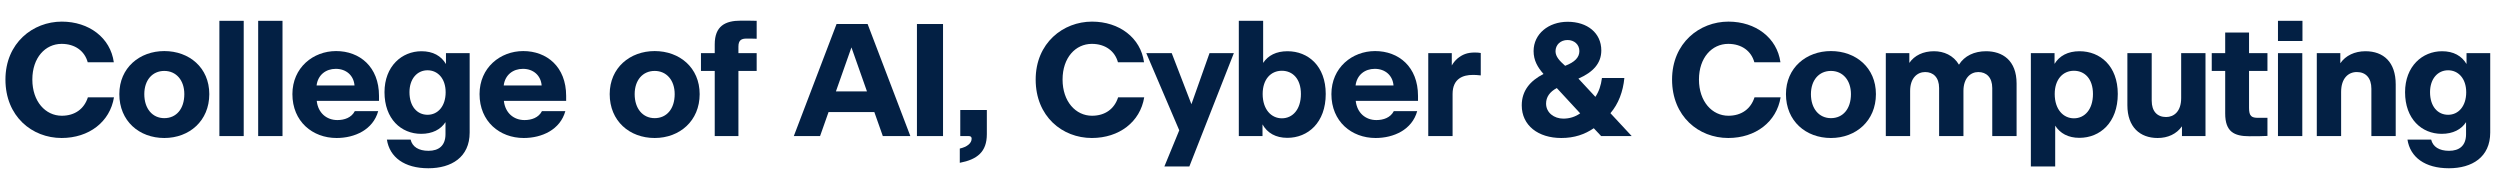
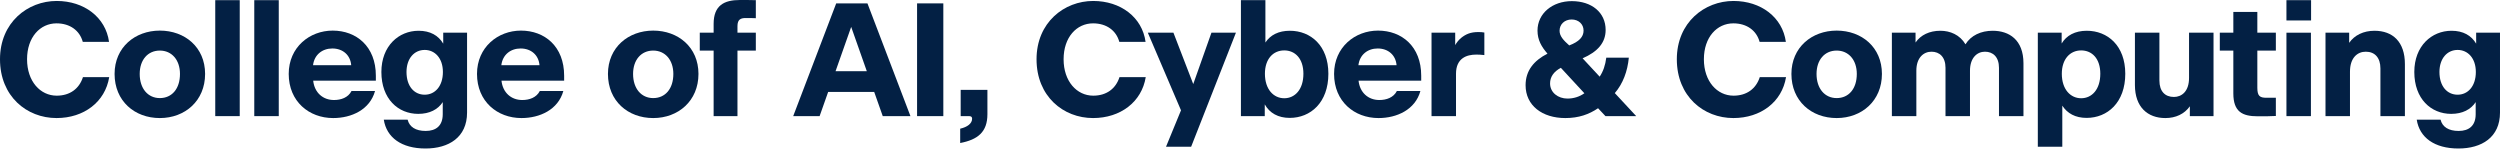
- <svg xmlns="http://www.w3.org/2000/svg" version="1.1" id="Layer_1" x="0px" y="0px" viewBox="0 0 968.204 69.316" style="enable-background:new 0 0 968.204 69.316;" xml:space="preserve">
-   <g id="UnitName_00000083051636230227074460000000021105607283046073_">
+ <svg xmlns="http://www.w3.org/2000/svg" version="1.1" id="Layer_1" x="0px" y="0px" viewBox="0 0 962.312 57.161" style="enable-background:new 0 0 962.312 57.161;" xml:space="preserve">
+   <g>
    <g>
-       <path style="fill:#032044;" d="M2.108,30.815c0-14.197,10.664-22.443,21.823-22.443c10.54,0,18.847,6.261,20.149,15.747H33.974    c-1.178-4.34-4.898-7.13-10.105-7.13c-6.324,0-11.345,5.332-11.345,13.825c0,8.494,5.083,14.011,11.407,14.011    c5.083,0,8.68-2.666,10.105-7.13h10.105c-1.55,9.548-9.733,15.747-20.273,15.747C12.399,53.443,2.108,45.074,2.108,30.815z" />
-       <path style="fill:#032044;" d="M46.214,36.456c0-10.229,7.874-16.677,17.421-16.677c9.609,0,17.421,6.386,17.421,16.677    c0,10.354-7.75,16.987-17.421,16.987C53.902,53.443,46.214,46.872,46.214,36.456z M71.385,36.456c0-5.394-3.162-8.99-7.75-8.99    c-4.649,0-7.75,3.596-7.75,8.99c0,5.642,3.162,9.3,7.75,9.3C68.285,45.756,71.385,42.16,71.385,36.456z" />
-       <path style="fill:#032044;" d="M84.964,8.062h9.423v44.637h-9.423V8.062z" />
-       <path style="fill:#032044;" d="M99.986,8.062h9.423v44.637h-9.423V8.062z" />
-       <path style="fill:#032044;" d="M130.353,53.443c-9.299,0-17.111-6.385-17.111-16.987c0-10.291,8.06-16.677,16.925-16.677    c9.113,0,16.615,6.076,16.615,17.359v1.922h-24.117c0.496,4.65,3.782,7.439,7.998,7.439c2.728,0,5.456-0.93,6.758-3.472h9.051    C144.488,50.219,137.42,53.443,130.353,53.443z M122.603,33.109h14.693c-0.31-3.906-3.224-6.448-7.253-6.448    C126.199,26.661,123.099,29.017,122.603,33.109z" />
-       <path style="fill:#032044;" d="M165.896,65.161c-9.299,0-15.003-4.278-16.057-11.097h9.176c0.682,2.79,3.1,4.34,6.943,4.34    c3.968,0,6.572-1.984,6.572-6.448v-4.65c-1.86,2.852-5.083,4.526-9.423,4.526c-7.75,0-14.197-5.766-14.197-16.119    c0-10.043,6.696-15.871,14.321-15.871c4.463,0,7.625,1.798,9.485,4.96v-4.216h9.175v30.75    C181.892,60.883,174.824,65.161,165.896,65.161z M172.592,35.712c0-5.332-3.1-8.493-7.005-8.493c-4.03,0-7.006,3.286-7.006,8.493    c0,5.518,2.976,8.741,7.006,8.741C169.555,44.454,172.592,41.168,172.592,35.712z" />
-       <path style="fill:#032044;" d="M202.83,53.443c-9.299,0-17.111-6.385-17.111-16.987c0-10.291,8.06-16.677,16.925-16.677    c9.113,0,16.615,6.076,16.615,17.359v1.922h-24.117c0.496,4.65,3.782,7.439,7.998,7.439c2.728,0,5.456-0.93,6.758-3.472h9.051    C216.965,50.219,209.897,53.443,202.83,53.443z M195.08,33.109h14.693c-0.31-3.906-3.224-6.448-7.253-6.448    C198.676,26.661,195.576,29.017,195.08,33.109z" />
-       <path style="fill:#032044;" d="M236.124,36.456c0-10.229,7.874-16.677,17.421-16.677c9.609,0,17.421,6.386,17.421,16.677    c0,10.354-7.75,16.987-17.421,16.987C243.812,53.443,236.124,46.872,236.124,36.456z M261.294,36.456    c0-5.394-3.162-8.99-7.75-8.99c-4.649,0-7.75,3.596-7.75,8.99c0,5.642,3.162,9.3,7.75,9.3    C258.195,45.756,261.294,42.16,261.294,36.456z" />
-       <path style="fill:#032044;" d="M285.977,27.467v25.233h-9.175V27.467h-5.332v-6.882h5.332v-3.41c0-7.068,4.03-9.176,10.105-9.176    c2.418,0,3.968,0,6.138,0.062v6.944c-1.302-0.062-2.542-0.062-3.906-0.062c-1.86,0-3.162,0.496-3.162,3.1v2.542h7.068v6.882    H285.977z" />
-       <path style="fill:#032044;" d="M338.614,43.4h-17.731l-3.286,9.3H307.43l16.553-43.397h12.027l16.554,43.397h-10.664L338.614,43.4    z M335.762,35.402l-6.013-17.049l-6.014,17.049H335.762z" />
-       <path style="fill:#032044;" d="M355.113,9.302h10.105v43.397h-10.105V9.302z" />
-       <path style="fill:#032044;" d="M371.896,42.594h10.291v9.362c0,6.882-3.72,9.795-10.478,11.097v-5.518    c2.728-0.62,4.588-1.984,4.588-3.844c0-0.682-0.372-0.992-1.178-0.992h-3.224V42.594z" />
-       <path style="fill:#032044;" d="M401.097,30.815c0-14.197,10.664-22.443,21.823-22.443c10.539,0,18.847,6.261,20.148,15.747    h-10.105c-1.178-4.34-4.897-7.13-10.105-7.13c-6.323,0-11.345,5.332-11.345,13.825c0,8.494,5.084,14.011,11.407,14.011    c5.084,0,8.68-2.666,10.105-7.13h10.105c-1.55,9.548-9.733,15.747-20.273,15.747C411.389,53.443,401.097,45.074,401.097,30.815z" />
-       <path style="fill:#032044;" d="M460.609,64.479h-9.671l5.766-14.011l-12.771-29.882h9.857l7.626,19.777l7.005-19.777h9.424    L460.609,64.479z" />
-       <path style="fill:#032044;" d="M498.553,53.381c-4.464,0-7.749-1.86-9.609-5.208v4.526h-9.175V8.062h9.423v16.305    c1.922-2.914,5.084-4.526,9.424-4.526c7.997,0,14.817,5.704,14.817,16.553C513.433,47.492,506.551,53.381,498.553,53.381z     M503.822,36.394c0-5.89-3.224-8.989-7.377-8.989c-4.278,0-7.439,3.286-7.439,8.989c0,6.014,3.348,9.424,7.439,9.424    C500.599,45.818,503.822,42.408,503.822,36.394z" />
-       <path style="fill:#032044;" d="M532.738,53.443c-9.299,0-17.11-6.385-17.11-16.987c0-10.291,8.06-16.677,16.925-16.677    c9.113,0,16.615,6.076,16.615,17.359v1.922h-24.117c0.496,4.65,3.782,7.439,7.998,7.439c2.728,0,5.455-0.93,6.757-3.472h9.052    C546.874,50.219,539.806,53.443,532.738,53.443z M524.989,33.109h14.692c-0.31-3.906-3.224-6.448-7.253-6.448    C528.585,26.661,525.485,29.017,524.989,33.109z" />
-       <path style="fill:#032044;" d="M562.561,52.699h-9.423V20.585h9.113v4.774c0.558-0.992,1.302-1.922,2.231-2.728    c1.86-1.488,3.658-2.294,6.695-2.294c0.807,0,1.736,0.062,2.294,0.186v8.68c-1.487-0.186-2.231-0.186-3.161-0.186    c-3.534,0-7.75,1.302-7.75,7.377V52.699z" />
-       <path style="fill:#032044;" d="M617.242,49.662c-3.472,2.356-7.439,3.782-12.585,3.782c-8.928,0-15.313-4.836-15.313-12.647    c0-5.642,3.224-9.485,8.432-12.151c-2.294-2.604-3.844-5.27-3.844-8.865c0-6.634,5.766-11.345,13.205-11.345    c7.626,0,13.02,4.34,13.02,11.097c0,4.96-3.162,8.432-8.866,10.911l6.572,7.068c1.363-2.046,2.17-4.402,2.542-7.315h8.679    c-0.495,5.27-2.293,10.043-5.394,13.639l8.184,8.803v0.062h-11.779L617.242,49.662z M605.463,45.942    c2.355,0,4.588-0.682,6.51-2.046l-9.052-9.795c-2.79,1.488-4.153,3.534-4.153,6.014C598.768,43.648,601.867,45.942,605.463,45.942    z M606.145,25.483c3.782-1.426,5.518-3.286,5.518-5.704c0-2.542-1.983-4.278-4.587-4.278c-2.729,0-4.65,1.86-4.65,4.34    C602.425,21.887,603.913,23.499,606.145,25.483z" />
-       <path style="fill:#032044;" d="M647.561,30.815c0-14.197,10.664-22.443,21.823-22.443c10.539,0,18.847,6.261,20.148,15.747    h-10.105c-1.178-4.34-4.897-7.13-10.105-7.13c-6.323,0-11.345,5.332-11.345,13.825c0,8.494,5.084,14.011,11.407,14.011    c5.084,0,8.68-2.666,10.105-7.13h10.105c-1.55,9.548-9.733,15.747-20.273,15.747C657.853,53.443,647.561,45.074,647.561,30.815z" />
-       <path style="fill:#032044;" d="M691.668,36.456c0-10.229,7.873-16.677,17.421-16.677c9.609,0,17.421,6.386,17.421,16.677    c0,10.354-7.75,16.987-17.421,16.987C699.355,53.443,691.668,46.872,691.668,36.456z M716.838,36.456    c0-5.394-3.162-8.99-7.749-8.99c-4.65,0-7.75,3.596-7.75,8.99c0,5.642,3.162,9.3,7.75,9.3    C713.738,45.756,716.838,42.16,716.838,36.456z" />
-       <path style="fill:#032044;" d="M739.76,52.699h-9.423V20.585h9.113v3.782c1.983-2.914,5.394-4.526,9.547-4.526    c3.782,0,7.502,1.55,9.672,5.208c2.107-3.41,5.951-5.208,10.478-5.208c6.323,0,11.841,3.472,11.841,12.523v20.335h-9.423V34.101    c0-4.154-2.294-6.2-5.394-6.2c-3.038,0-5.767,2.356-5.767,7.316v17.483h-9.423V34.101c0-4.154-2.294-6.2-5.394-6.2    c-3.038,0-5.828,2.294-5.828,7.316V52.699z" />
-       <path style="fill:#032044;" d="M795.938,48.67v15.809h-9.423V20.585h9.175v4.154c1.86-3.1,5.146-4.898,9.672-4.898    c7.997,0,14.817,5.704,14.817,16.553c0,11.097-6.882,16.987-14.88,16.987C800.96,53.381,797.86,51.646,795.938,48.67z     M810.569,36.394c0-5.89-3.224-8.989-7.377-8.989c-4.278,0-7.439,3.348-7.439,8.989c0,6.014,3.348,9.424,7.439,9.424    C807.346,45.818,810.569,42.408,810.569,36.394z" />
-       <path style="fill:#032044;" d="M845.035,48.918c-2.108,2.976-5.456,4.526-9.424,4.526c-6.819,0-11.717-4.216-11.717-12.709V20.585    h9.423v18.413c0,4.154,2.17,6.323,5.58,6.323c3.038,0,5.827-2.17,5.827-7.315V20.585h9.424v32.114h-9.113V48.918z" />
-       <path style="fill:#032044;" d="M861.775,43.958V27.467h-5.208v-6.882h5.208v-7.998h9.237v7.998h7.129v6.882h-7.129v14.321    c0,3.224,0.991,3.844,3.533,3.844h3.596v7.006c-2.17,0.124-3.968,0.124-7.005,0.124C865.247,52.761,861.775,51.026,861.775,43.958    z" />
-       <path style="fill:#032044;" d="M882.216,8.062h9.485v7.812h-9.485V8.062z M882.216,20.585h9.423v32.114h-9.423V20.585z" />
-       <path style="fill:#032044;" d="M906.674,52.699h-9.423V20.585h9.113v3.906c2.046-2.976,5.579-4.65,9.733-4.65    c7.006,0,11.717,4.216,11.717,12.833v20.025h-9.423V34.348c0-4.092-2.108-6.448-5.642-6.448c-3.286,0-6.076,2.418-6.076,7.688    V52.699z" />
-       <path style="fill:#032044;" d="M948.424,65.161c-9.299,0-15.003-4.278-16.057-11.097h9.175c0.683,2.79,3.101,4.34,6.944,4.34    c3.968,0,6.571-1.984,6.571-6.448v-4.65c-1.86,2.852-5.084,4.526-9.424,4.526c-7.749,0-14.197-5.766-14.197-16.119    c0-10.043,6.696-15.871,14.321-15.871c4.464,0,7.626,1.798,9.485,4.96v-4.216h9.176v30.75    C964.419,60.883,957.352,65.161,948.424,65.161z M955.12,35.712c0-5.332-3.1-8.493-7.005-8.493c-4.03,0-7.006,3.286-7.006,8.493    c0,5.518,2.976,8.741,7.006,8.741C952.083,44.454,955.12,41.168,955.12,35.712z" />
+       <path style="fill:#032044;" d="M0,22.815C0,8.617,10.664,0.372,21.823,0.372    c10.54,0,18.847,6.261,20.149,15.747H31.866c-1.178-4.34-4.898-7.13-10.105-7.13    c-6.324,0-11.345,5.332-11.345,13.825c0,8.494,5.083,14.011,11.407,14.011    c5.083,0,8.68-2.666,10.105-7.13h10.105c-1.55,9.548-9.733,15.747-20.273,15.747    C10.292,45.443,0,37.074,0,22.815z" />
+       <path style="fill:#032044;" d="M44.106,28.456c0-10.229,7.874-16.677,17.421-16.677    c9.609,0,17.421,6.386,17.421,16.677c0,10.354-7.75,16.987-17.421,16.987    C51.794,45.443,44.106,38.872,44.106,28.456z M69.277,28.456    c0-5.394-3.162-8.99-7.75-8.99c-4.649,0-7.75,3.596-7.75,8.99    c0,5.642,3.162,9.3,7.75,9.3C66.177,37.756,69.277,34.16,69.277,28.456z" />
+       <path style="fill:#032044;" d="M82.856,0.062h9.423v44.637h-9.423V0.062z" />
+       <path style="fill:#032044;" d="M97.878,0.062h9.423v44.637h-9.423V0.062z" />
+       <path style="fill:#032044;" d="M128.245,45.443c-9.299,0-17.111-6.385-17.111-16.987    c0-10.291,8.06-16.677,16.925-16.677c9.113,0,16.615,6.076,16.615,17.359v1.922h-24.117    c0.496,4.65,3.782,7.439,7.998,7.439c2.728,0,5.456-0.93,6.758-3.472h9.051    C142.38,42.219,135.312,45.443,128.245,45.443z M120.495,25.109h14.693    c-0.31-3.906-3.224-6.448-7.253-6.448C124.091,18.661,120.991,21.017,120.495,25.109z" />
+       <path style="fill:#032044;" d="M163.789,57.161c-9.299,0-15.003-4.278-16.057-11.097h9.176    c0.682,2.79,3.1,4.34,6.943,4.34c3.968,0,6.572-1.984,6.572-6.448v-4.65    c-1.86,2.852-5.083,4.526-9.423,4.526c-7.75,0-14.197-5.766-14.197-16.119    c0-10.043,6.696-15.871,14.321-15.871c4.463,0,7.625,1.798,9.485,4.96v-4.216h9.175    v30.75C179.784,52.883,172.716,57.161,163.789,57.161z M170.484,27.712    c0-5.332-3.1-8.493-7.005-8.493c-4.03,0-7.006,3.286-7.006,8.493    c0,5.518,2.976,8.741,7.006,8.741C167.447,36.454,170.484,33.168,170.484,27.712z" />
+       <path style="fill:#032044;" d="M200.722,45.443c-9.299,0-17.111-6.385-17.111-16.987    c0-10.291,8.06-16.677,16.925-16.677c9.113,0,16.615,6.076,16.615,17.359v1.922H193.034    c0.496,4.65,3.782,7.439,7.998,7.439c2.728,0,5.456-0.93,6.758-3.472h9.051    C214.857,42.219,207.79,45.443,200.722,45.443z M192.972,25.109h14.693    c-0.31-3.906-3.224-6.448-7.253-6.448C196.568,18.661,193.468,21.017,192.972,25.109z" />
+       <path style="fill:#032044;" d="M234.016,28.456c0-10.229,7.874-16.677,17.421-16.677    c9.609,0,17.421,6.386,17.421,16.677c0,10.354-7.75,16.987-17.421,16.987    C241.704,45.443,234.016,38.872,234.016,28.456z M259.187,28.456    c0-5.394-3.162-8.99-7.75-8.99c-4.649,0-7.75,3.596-7.75,8.99    c0,5.642,3.162,9.3,7.75,9.3C256.087,37.756,259.187,34.16,259.187,28.456z" />
+       <path style="fill:#032044;" d="M283.869,19.467v25.233h-9.175V19.467h-5.332v-6.882h5.332V9.176    C274.694,2.108,278.724,0,284.799,0c2.418,0,3.968,0,6.138,0.062v6.944    c-1.302-0.062-2.542-0.062-3.906-0.062c-1.86,0-3.162,0.496-3.162,3.1v2.542h7.068    v6.882H283.869z" />
+       <path style="fill:#032044;" d="M336.506,35.4h-17.731l-3.286,9.3h-10.167L321.875,1.302h12.027    l16.554,43.397h-10.664L336.506,35.4z M333.654,27.402l-6.013-17.049l-6.014,17.049    H333.654z" />
+       <path style="fill:#032044;" d="M353.005,1.302h10.105v43.397h-10.105V1.302z" />
+       <path style="fill:#032044;" d="M369.789,34.594h10.291v9.362c0,6.882-3.72,9.795-10.478,11.097    v-5.518c2.728-0.62,4.588-1.984,4.588-3.844c0-0.682-0.372-0.992-1.178-0.992h-3.224    V34.594z" />
+       <path style="fill:#032044;" d="M398.989,22.815c0-14.197,10.664-22.443,21.823-22.443    c10.539,0,18.847,6.261,20.148,15.747H430.855c-1.178-4.34-4.897-7.13-10.105-7.13    c-6.323,0-11.345,5.332-11.345,13.825c0,8.494,5.084,14.011,11.407,14.011    c5.084,0,8.68-2.666,10.105-7.13h10.105c-1.55,9.548-9.733,15.747-20.273,15.747    C409.281,45.443,398.989,37.074,398.989,22.815z" />
+       <path style="fill:#032044;" d="M458.501,56.479h-9.671l5.766-14.011l-12.771-29.882h9.857    l7.626,19.777l7.005-19.777h9.424L458.501,56.479z" />
+       <path style="fill:#032044;" d="M496.445,45.381c-4.464,0-7.749-1.86-9.609-5.208v4.526h-9.175    V0.062h9.423v16.305c1.922-2.914,5.084-4.526,9.424-4.526    c7.997,0,14.817,5.704,14.817,16.553C511.325,39.492,504.443,45.381,496.445,45.381z     M501.714,28.394c0-5.89-3.224-8.989-7.377-8.989c-4.278,0-7.439,3.286-7.439,8.989    c0,6.014,3.348,9.424,7.439,9.424C498.491,37.818,501.714,34.408,501.714,28.394z" />
+       <path style="fill:#032044;" d="M530.63,45.443c-9.299,0-17.11-6.385-17.11-16.987    c0-10.291,8.06-16.677,16.925-16.677c9.113,0,16.615,6.076,16.615,17.359v1.922h-24.117    c0.496,4.65,3.782,7.439,7.998,7.439c2.728,0,5.455-0.93,6.757-3.472h9.052    C544.766,42.219,537.698,45.443,530.63,45.443z M522.881,25.109h14.692    c-0.31-3.906-3.224-6.448-7.253-6.448C526.477,18.661,523.377,21.017,522.881,25.109z" />
+       <path style="fill:#032044;" d="M560.453,44.699h-9.423V12.585h9.113v4.774    c0.558-0.992,1.302-1.922,2.231-2.728c1.86-1.488,3.658-2.294,6.695-2.294    c0.807,0,1.736,0.062,2.294,0.186v8.68c-1.487-0.186-2.231-0.186-3.161-0.186    c-3.534,0-7.75,1.302-7.75,7.377V44.699z" />
+       <path style="fill:#032044;" d="M615.134,41.662c-3.472,2.356-7.439,3.782-12.585,3.782    c-8.928,0-15.313-4.836-15.313-12.647c0-5.642,3.224-9.485,8.432-12.151    c-2.294-2.604-3.844-5.27-3.844-8.865c0-6.634,5.766-11.345,13.205-11.345    c7.626,0,13.02,4.34,13.02,11.097c0,4.96-3.162,8.432-8.866,10.911l6.572,7.068    c1.363-2.046,2.17-4.402,2.542-7.315h8.679c-0.495,5.27-2.293,10.043-5.394,13.639    l8.184,8.803v0.062H617.986L615.134,41.662z M603.355,37.942    c2.355,0,4.588-0.682,6.51-2.046l-9.052-9.795c-2.79,1.488-4.153,3.534-4.153,6.014    C596.66,35.648,599.759,37.942,603.355,37.942z M604.037,17.483    c3.782-1.426,5.518-3.286,5.518-5.704c0-2.542-1.983-4.278-4.587-4.278    c-2.729,0-4.65,1.86-4.65,4.34C600.317,13.887,601.805,15.499,604.037,17.483z" />
+       <path style="fill:#032044;" d="M645.453,22.815c0-14.197,10.664-22.443,21.823-22.443    c10.539,0,18.847,6.261,20.148,15.747h-10.105c-1.178-4.34-4.897-7.13-10.105-7.13    c-6.323,0-11.345,5.332-11.345,13.825c0,8.494,5.084,14.011,11.407,14.011    c5.084,0,8.68-2.666,10.105-7.13h10.105c-1.55,9.548-9.733,15.747-20.273,15.747    C655.745,45.443,645.453,37.074,645.453,22.815z" />
+       <path style="fill:#032044;" d="M689.56,28.456c0-10.229,7.873-16.677,17.421-16.677    c9.609,0,17.421,6.386,17.421,16.677c0,10.354-7.75,16.987-17.421,16.987    C697.248,45.443,689.56,38.872,689.56,28.456z M714.73,28.456    c0-5.394-3.162-8.99-7.749-8.99c-4.65,0-7.75,3.596-7.75,8.99    c0,5.642,3.162,9.3,7.75,9.3C711.63,37.756,714.73,34.16,714.73,28.456z" />
+       <path style="fill:#032044;" d="M737.652,44.699h-9.423V12.585h9.113v3.782    c1.983-2.914,5.394-4.526,9.547-4.526c3.782,0,7.502,1.55,9.672,5.208    c2.107-3.41,5.951-5.208,10.478-5.208c6.323,0,11.841,3.472,11.841,12.523v20.335h-9.423    V26.101c0-4.154-2.294-6.2-5.394-6.2c-3.038,0-5.767,2.356-5.767,7.316v17.483h-9.423    V26.101c0-4.154-2.294-6.2-5.394-6.2c-3.038,0-5.828,2.294-5.828,7.316V44.699z" />
+       <path style="fill:#032044;" d="M793.831,40.67V56.479h-9.423V12.585h9.175v4.154    c1.86-3.1,5.146-4.898,9.672-4.898c7.997,0,14.817,5.704,14.817,16.553    c0,11.097-6.882,16.987-14.88,16.987C798.852,45.381,795.752,43.646,793.831,40.67z     M808.461,28.394c0-5.89-3.224-8.989-7.377-8.989c-4.278,0-7.439,3.348-7.439,8.989    c0,6.014,3.348,9.424,7.439,9.424C805.238,37.818,808.461,34.408,808.461,28.394z" />
+       <path style="fill:#032044;" d="M842.927,40.918c-2.108,2.976-5.456,4.526-9.424,4.526    c-6.819,0-11.717-4.216-11.717-12.709V12.585h9.423v18.413    c0,4.154,2.17,6.323,5.58,6.323c3.038,0,5.827-2.17,5.827-7.315V12.585h9.424v32.114    h-9.113V40.918z" />
+       <path style="fill:#032044;" d="M859.667,35.958V19.467h-5.208v-6.882h5.208V4.588h9.237v7.998h7.129    v6.882h-7.129v14.321c0,3.224,0.991,3.844,3.533,3.844h3.596v7.006    c-2.17,0.124-3.968,0.124-7.005,0.124C863.139,44.761,859.667,43.026,859.667,35.958z" />
+       <path style="fill:#032044;" d="M880.108,0.062h9.485v7.812h-9.485V0.062z M880.108,12.585h9.423    v32.114h-9.423V12.585z" />
+       <path style="fill:#032044;" d="M904.566,44.699h-9.423V12.585h9.113v3.906    c2.046-2.976,5.579-4.65,9.733-4.65c7.006,0,11.717,4.216,11.717,12.833v20.025h-9.423    V26.348c0-4.092-2.108-6.448-5.642-6.448c-3.286,0-6.076,2.418-6.076,7.688V44.699z" />
+       <path style="fill:#032044;" d="M946.316,57.161c-9.299,0-15.003-4.278-16.057-11.097h9.175    c0.683,2.79,3.101,4.34,6.944,4.34c3.968,0,6.571-1.984,6.571-6.448v-4.65    c-1.86,2.852-5.084,4.526-9.424,4.526c-7.749,0-14.197-5.766-14.197-16.119    c0-10.043,6.696-15.871,14.321-15.871c4.464,0,7.626,1.798,9.485,4.96v-4.216h9.176    v30.75C962.312,52.883,955.244,57.161,946.316,57.161z M953.012,27.712    c0-5.332-3.1-8.493-7.005-8.493c-4.03,0-7.006,3.286-7.006,8.493    c0,5.518,2.976,8.741,7.006,8.741C949.975,36.454,953.012,33.168,953.012,27.712z" />
    </g>
  </g>
  <g>
</g>
  <g>
</g>
  <g>
</g>
  <g>
</g>
  <g>
</g>
  <g>
</g>
  <g>
</g>
  <g>
</g>
  <g>
</g>
  <g>
</g>
  <g>
</g>
  <g>
</g>
  <g>
</g>
  <g>
</g>
  <g>
</g>
</svg>
